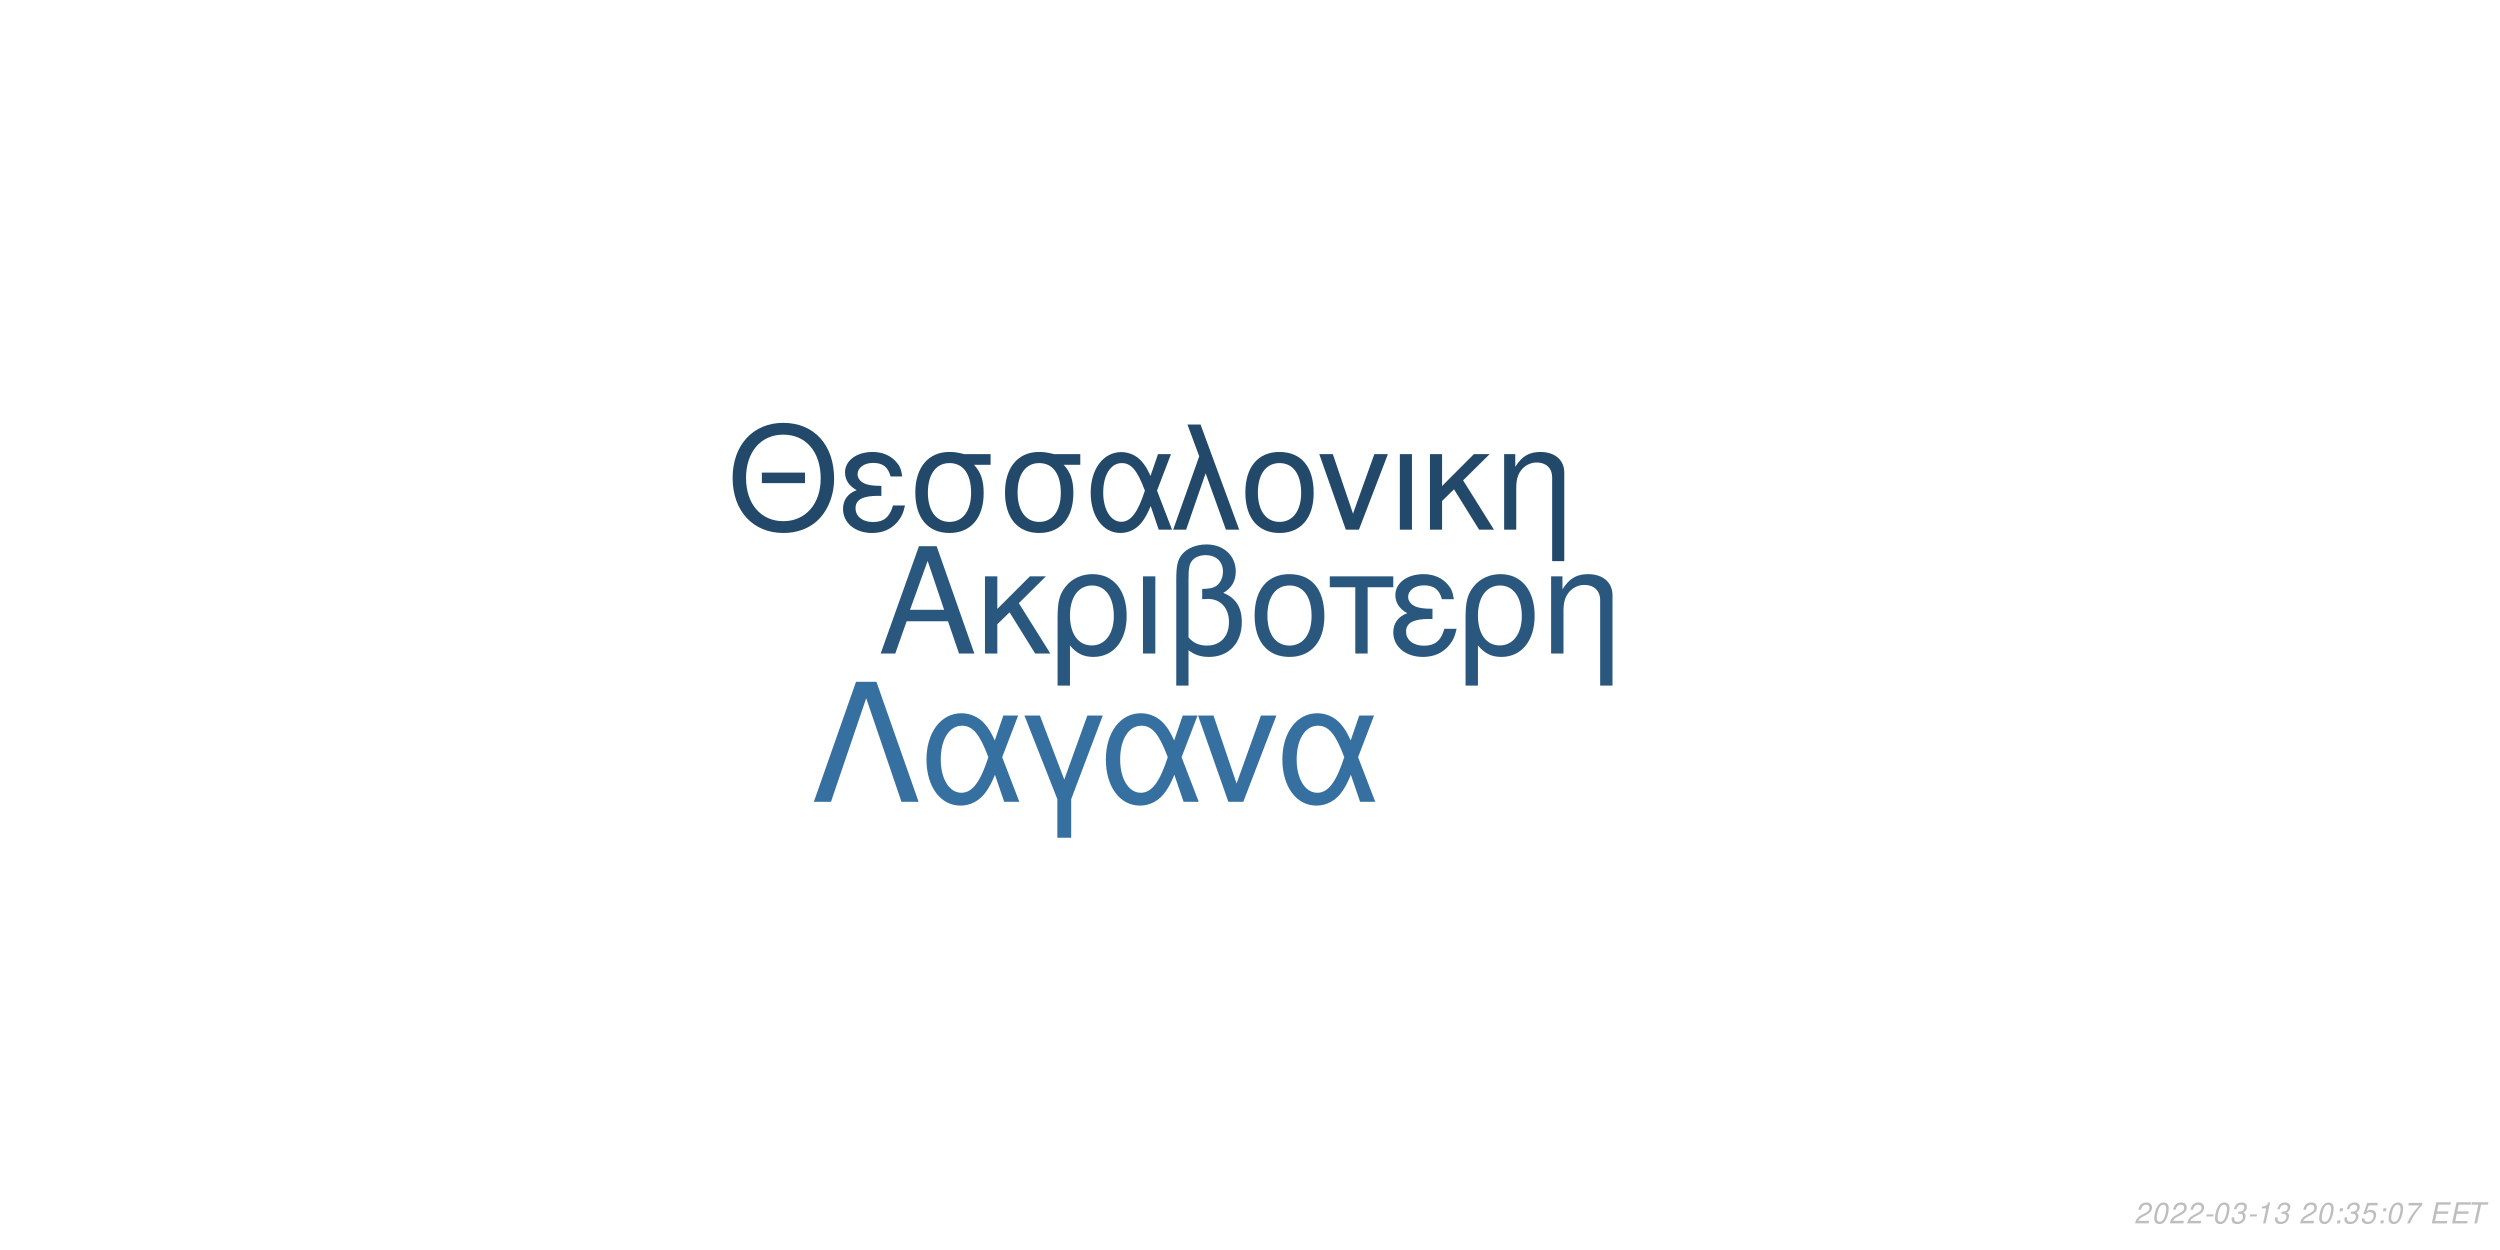
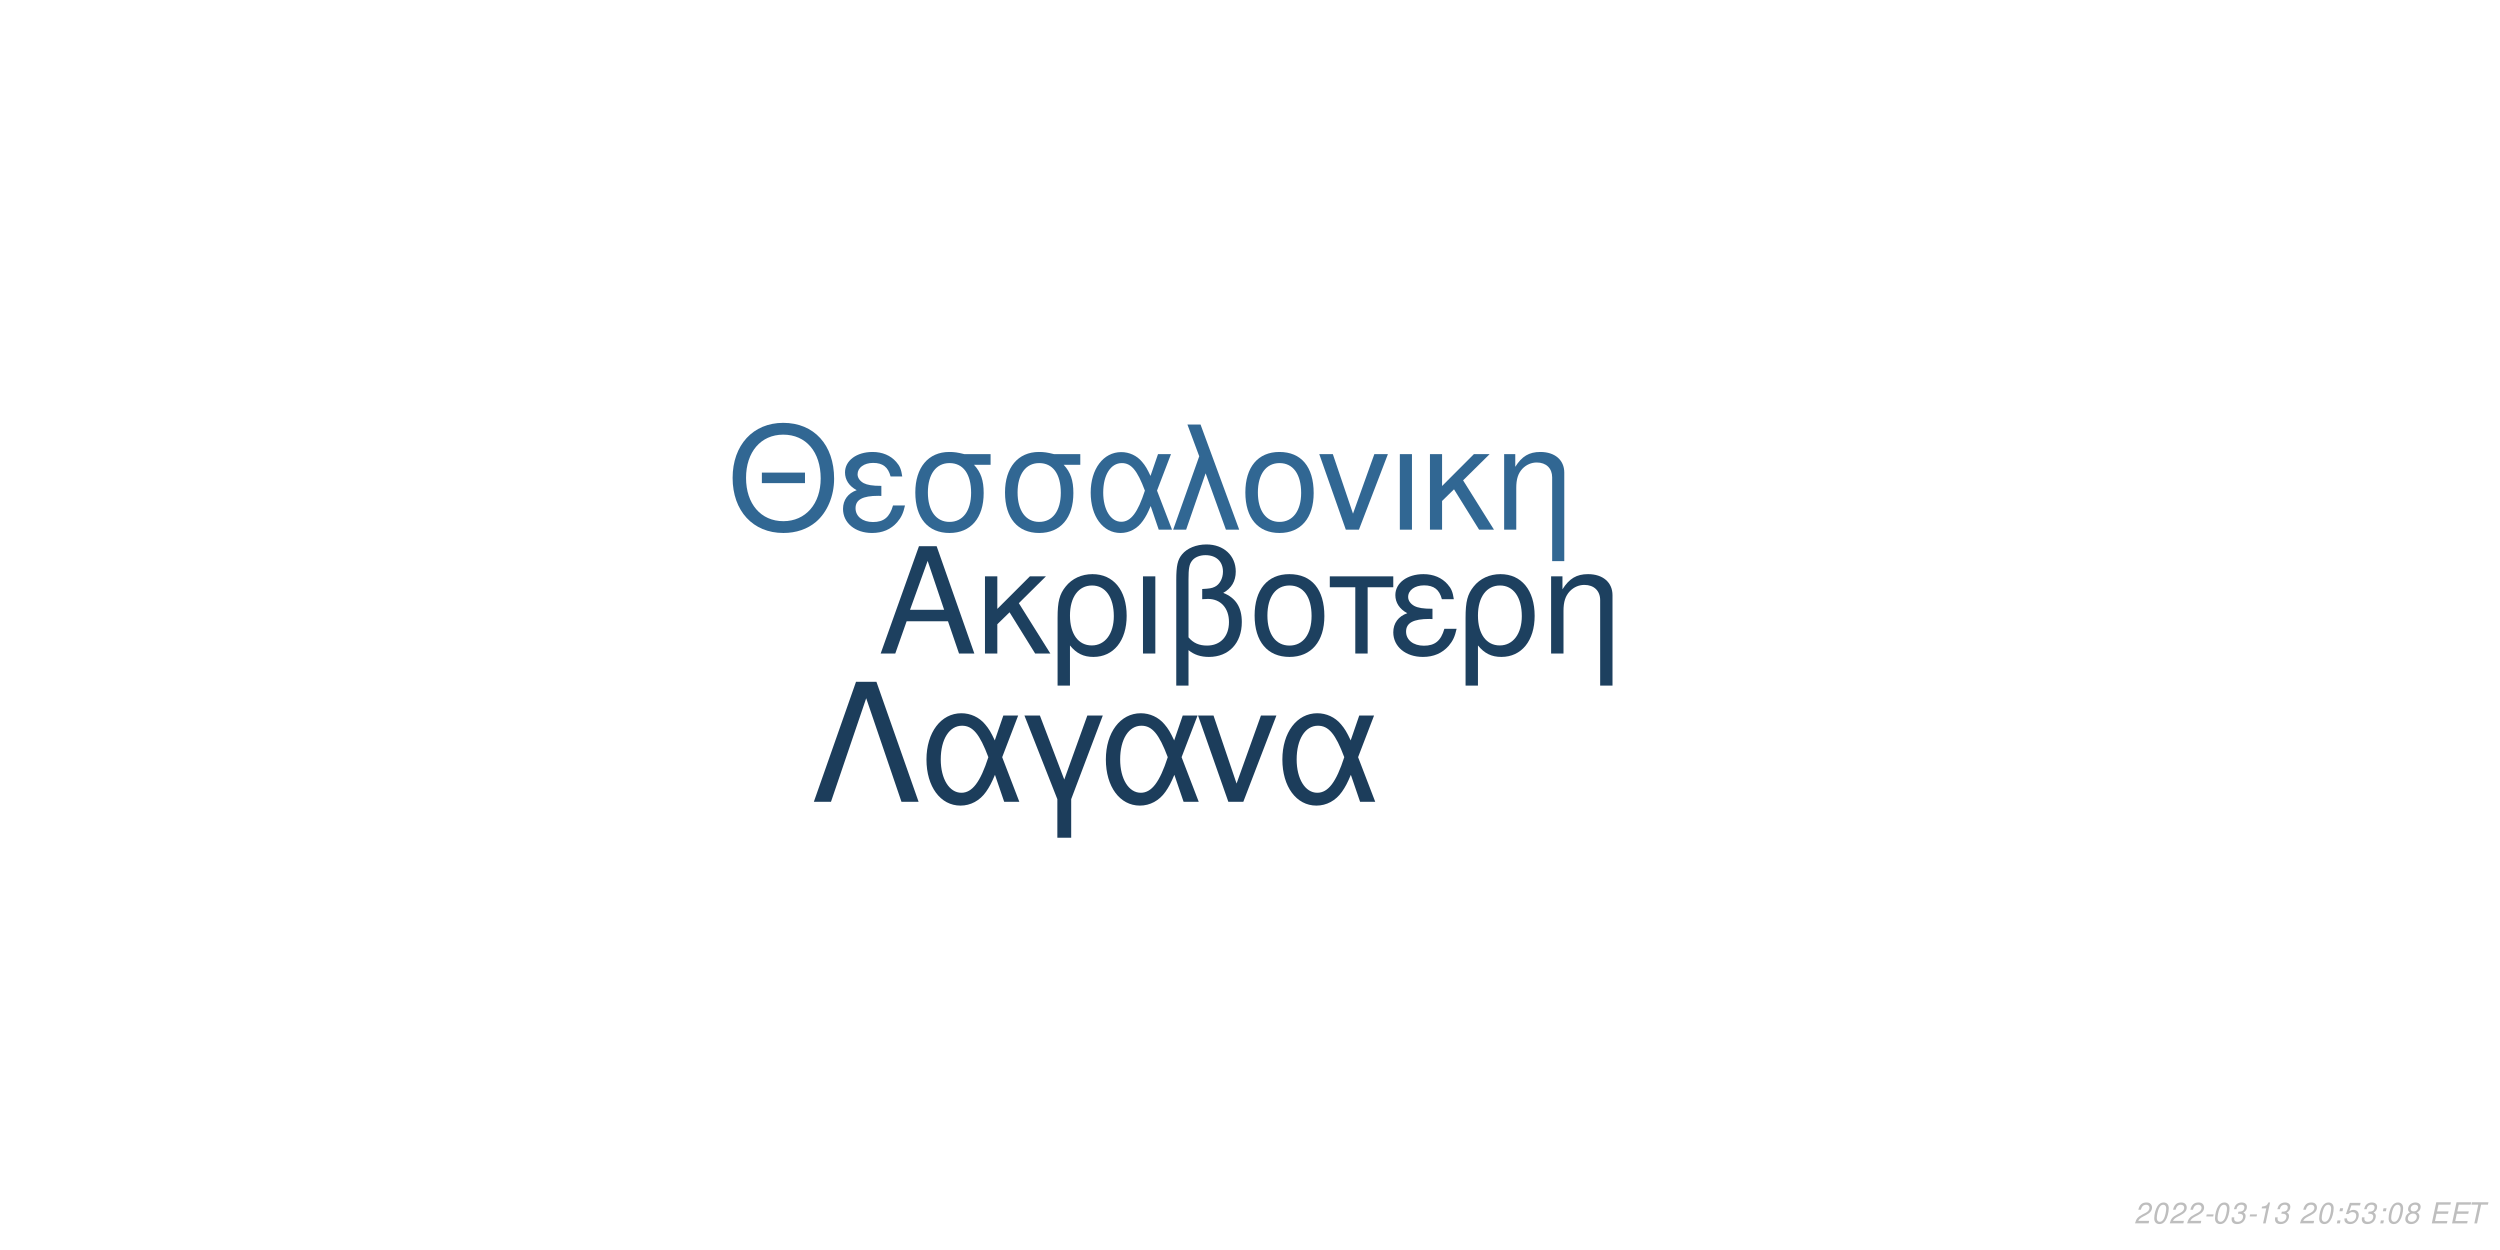
<svg xmlns="http://www.w3.org/2000/svg" xmlns:xlink="http://www.w3.org/1999/xlink" width="864pt" height="432pt" viewBox="0 0 864 432" version="1.1">
  <defs>
    <g>
      <symbol overflow="visible" id="glyph0-0">
        <path style="stroke:none;" d="" />
      </symbol>
      <symbol overflow="visible" id="glyph0-1">
        <path style="stroke:none;" d="M 24.125 -11.141 L 27.938 0 L 33.234 0 L 20.203 -37.094 L 14.094 -37.094 L 0.859 0 L 5.906 0 L 9.828 -11.141 Z M 22.797 -15.109 L 11 -15.109 L 17.094 -32.016 Z M 22.797 -15.109 " />
      </symbol>
      <symbol overflow="visible" id="glyph0-2">
        <path style="stroke:none;" d="M 7.172 -15.422 L 7.172 -26.672 L 2.906 -26.672 L 2.906 0 L 7.172 0 L 7.172 -10.125 L 11.406 -14.25 L 20.25 0 L 25.5 0 L 14.609 -17.406 L 23.969 -26.672 L 18.422 -26.672 Z M 7.172 -15.422 " />
      </symbol>
      <symbol overflow="visible" id="glyph0-3">
        <path style="stroke:none;" d="M 3 11.094 L 7.281 11.094 L 7.281 -2.797 C 9.516 -0.047 11.953 1.172 15.375 1.172 C 22.344 1.172 26.875 -4.422 26.875 -13.031 C 26.875 -21.891 22.297 -27.438 15.062 -27.438 C 11.297 -27.438 7.984 -25.906 5.797 -23.156 C 3.672 -20.516 3 -17.969 3 -12.359 Z M 14.906 -23.516 C 19.547 -23.516 22.438 -19.438 22.438 -12.922 C 22.438 -6.812 19.391 -2.797 14.812 -2.797 C 10.172 -2.797 7.281 -6.766 7.281 -13.125 C 7.281 -19.484 10.234 -23.516 14.906 -23.516 Z M 14.906 -23.516 " />
      </symbol>
      <symbol overflow="visible" id="glyph0-4">
        <path style="stroke:none;" d="M 3.516 0 L 7.781 0 L 7.781 -26.672 L 3.516 -26.672 Z M 3.516 0 " />
      </symbol>
      <symbol overflow="visible" id="glyph0-5">
        <path style="stroke:none;" d="M 4.016 11.094 L 8.25 11.094 L 8.25 -1.172 C 10.172 0.406 12.422 1.172 15.312 1.172 C 22.188 1.172 26.672 -3.609 26.672 -10.891 C 26.672 -15.984 24.578 -19.234 20.25 -20.969 C 23.109 -22.547 24.578 -25.031 24.578 -28.344 C 24.578 -33.844 20.406 -37.703 14.453 -37.703 C 10.938 -37.703 7.734 -36.391 6 -34.25 C 4.484 -32.422 4.016 -30.328 4.016 -25.391 Z M 8.25 -25.656 C 8.25 -29.359 8.5 -30.844 9.469 -32.062 C 10.375 -33.281 12.156 -34 14.094 -34 C 17.812 -34 20.156 -31.812 20.156 -28.297 C 20.156 -25.953 18.984 -23.812 17.297 -23.047 C 16.281 -22.547 15.469 -22.438 12.984 -22.297 L 12.984 -18.781 C 13.734 -18.828 14.344 -18.875 14.969 -18.875 C 19.344 -18.875 22.234 -15.719 22.234 -10.891 C 22.234 -5.906 19.281 -2.75 14.656 -2.75 C 11.953 -2.75 9.922 -3.609 8.25 -5.594 Z M 8.25 -25.656 " />
      </symbol>
      <symbol overflow="visible" id="glyph0-6">
        <path style="stroke:none;" d="M 14.094 -27.438 C 6.562 -27.438 2.094 -22.094 2.094 -13.125 C 2.094 -4.125 6.562 1.172 14.141 1.172 C 21.672 1.172 26.203 -4.172 26.203 -12.922 C 26.203 -22.188 21.828 -27.438 14.094 -27.438 Z M 14.141 -23.516 C 18.938 -23.516 21.781 -19.594 21.781 -12.984 C 21.781 -6.672 18.828 -2.75 14.141 -2.75 C 9.422 -2.75 6.516 -6.672 6.516 -13.125 C 6.516 -19.594 9.422 -23.516 14.141 -23.516 Z M 14.141 -23.516 " />
      </symbol>
      <symbol overflow="visible" id="glyph0-7">
        <path style="stroke:none;" d="M 7.891 0 L 12.156 0 L 12.156 -22.906 L 21.016 -22.906 L 21.016 -26.672 L -0.922 -26.672 L -0.922 -22.906 L 7.891 -22.906 Z M 7.891 0 " />
      </symbol>
      <symbol overflow="visible" id="glyph0-8">
        <path style="stroke:none;" d="M 14.562 -15.469 C 11.344 -15.469 9.562 -15.781 8.297 -16.438 C 6.922 -17.203 6.156 -18.328 6.156 -19.547 C 6.156 -21.891 8.453 -23.562 11.656 -23.562 C 15.062 -23.562 16.953 -22.094 17.812 -18.781 L 21.938 -18.781 C 21.578 -21.266 21.062 -22.5 19.797 -23.922 C 17.812 -26.203 14.906 -27.438 11.453 -27.438 C 5.797 -27.438 1.734 -24.375 1.734 -20.203 C 1.734 -17.609 3.156 -15.375 5.859 -13.938 C 2.797 -12.875 1.016 -10.484 1.016 -7.328 C 1.016 -2.391 5.297 1.172 11.25 1.172 C 14.969 1.172 17.906 -0.109 20.156 -2.641 C 21.578 -4.328 22.297 -5.797 22.906 -8.547 L 18.672 -8.547 C 17.5 -4.422 15.422 -2.703 11.609 -2.703 C 7.938 -2.703 5.438 -4.688 5.438 -7.578 C 5.438 -10.578 7.938 -11.953 13.484 -11.953 C 13.641 -11.953 14.094 -11.953 14.562 -11.906 Z M 14.562 -15.469 " />
      </symbol>
      <symbol overflow="visible" id="glyph0-9">
        <path style="stroke:none;" d="M 3.562 -26.672 L 3.562 0 L 7.844 0 L 7.844 -14.703 C 7.844 -17.906 8.5 -19.891 10.031 -21.531 C 11.406 -22.953 13.188 -23.719 15.062 -23.719 C 18.375 -23.719 20.516 -21.672 20.516 -18.469 L 20.516 11.094 L 24.781 11.094 L 24.781 -20.156 C 24.781 -24.578 21.469 -27.438 16.328 -27.438 C 12.359 -27.438 9.828 -25.906 7.484 -22.188 L 7.484 -26.672 Z M 3.562 -26.672 " />
      </symbol>
      <symbol overflow="visible" id="glyph1-0">
        <path style="stroke:none;" d="" />
      </symbol>
      <symbol overflow="visible" id="glyph1-1">
        <path style="stroke:none;" d="M 26.859 -19.734 L 11.953 -19.734 L 11.953 -16.094 L 26.859 -16.094 Z M 19.328 -36.922 C 8.922 -36.922 1.844 -29.25 1.844 -17.891 C 1.844 -6.484 8.875 1.141 19.391 1.141 C 23.812 1.141 27.703 -0.203 30.641 -2.688 C 34.578 -6.031 36.922 -11.656 36.922 -17.594 C 36.922 -29.297 30 -36.922 19.328 -36.922 Z M 19.328 -32.844 C 27.203 -32.844 32.281 -26.906 32.281 -17.688 C 32.281 -8.922 27.062 -2.938 19.391 -2.938 C 11.609 -2.938 6.484 -8.922 6.484 -17.891 C 6.484 -26.859 11.609 -32.844 19.328 -32.844 Z M 19.328 -32.844 " />
      </symbol>
      <symbol overflow="visible" id="glyph1-2">
        <path style="stroke:none;" d="M 14.25 -15.141 C 11.109 -15.141 9.375 -15.453 8.125 -16.094 C 6.781 -16.844 6.031 -17.938 6.031 -19.141 C 6.031 -21.422 8.266 -23.078 11.406 -23.078 C 14.75 -23.078 16.594 -21.625 17.438 -18.391 L 21.469 -18.391 C 21.125 -20.828 20.625 -22.031 19.391 -23.422 C 17.438 -25.656 14.594 -26.859 11.219 -26.859 C 5.688 -26.859 1.688 -23.875 1.688 -19.781 C 1.688 -17.234 3.094 -15.047 5.734 -13.656 C 2.734 -12.609 1 -10.266 1 -7.172 C 1 -2.344 5.188 1.141 11.016 1.141 C 14.656 1.141 17.547 -0.094 19.734 -2.594 C 21.125 -4.234 21.828 -5.688 22.422 -8.375 L 18.281 -8.375 C 17.141 -4.328 15.094 -2.641 11.359 -2.641 C 7.766 -2.641 5.328 -4.578 5.328 -7.422 C 5.328 -10.359 7.766 -11.703 13.203 -11.703 C 13.359 -11.703 13.797 -11.703 14.25 -11.656 Z M 14.25 -15.141 " />
      </symbol>
      <symbol overflow="visible" id="glyph1-3">
        <path style="stroke:none;" d="M 29 -26.109 L 19.938 -26.109 C 17.594 -26.703 16.438 -26.859 14.703 -26.859 C 7.469 -26.859 2.984 -21.469 2.984 -12.859 C 2.984 -4.031 7.375 1.141 14.797 1.141 C 22.172 1.141 26.609 -4.078 26.609 -12.656 C 26.609 -17.047 25.656 -19.828 23.266 -22.422 L 29 -22.422 Z M 14.797 -23.016 C 19.531 -23.016 22.266 -19.234 22.266 -12.75 C 22.266 -6.531 19.438 -2.688 14.797 -2.688 C 10.172 -2.688 7.328 -6.531 7.328 -12.859 C 7.328 -19.188 10.172 -23.016 14.797 -23.016 Z M 14.797 -23.016 " />
      </symbol>
      <symbol overflow="visible" id="glyph1-4">
        <path style="stroke:none;" d="M 29.344 -26.109 L 24.859 -26.109 L 22.266 -18.578 C 21.125 -21.031 20.484 -22.125 19.328 -23.469 C 17.547 -25.609 14.906 -26.812 12.156 -26.812 C 5.984 -26.812 1.594 -20.984 1.594 -12.812 C 1.594 -4.578 5.828 1.141 11.906 1.141 C 14.953 1.141 17.734 -0.344 19.625 -3.047 C 20.672 -4.531 21.281 -5.688 22.328 -8.172 L 25.109 0 L 29.703 0 L 24.516 -13.5 Z M 20.328 -13.5 C 17.891 -5.922 15.453 -2.734 12.156 -2.734 C 8.516 -2.734 5.922 -6.922 5.922 -12.812 C 5.922 -18.938 8.516 -23.016 12.359 -23.016 C 15.594 -23.016 17.688 -20.531 20.328 -13.5 Z M 20.328 -13.5 " />
      </symbol>
      <symbol overflow="visible" id="glyph1-5">
        <path style="stroke:none;" d="M 1.094 0 L 5.578 0 L 12.312 -19.484 L 19.328 0 L 23.922 0 L 10.562 -36.328 L 6.031 -36.328 L 10.109 -25.359 Z M 1.094 0 " />
      </symbol>
      <symbol overflow="visible" id="glyph1-6">
        <path style="stroke:none;" d="M 13.797 -26.859 C 6.422 -26.859 2.047 -21.625 2.047 -12.859 C 2.047 -4.031 6.422 1.141 13.859 1.141 C 21.234 1.141 25.656 -4.078 25.656 -12.656 C 25.656 -21.719 21.375 -26.859 13.797 -26.859 Z M 13.859 -23.016 C 18.531 -23.016 21.328 -19.188 21.328 -12.703 C 21.328 -6.531 18.438 -2.688 13.859 -2.688 C 9.219 -2.688 6.375 -6.531 6.375 -12.859 C 6.375 -19.188 9.219 -23.016 13.859 -23.016 Z M 13.859 -23.016 " />
      </symbol>
      <symbol overflow="visible" id="glyph1-7">
        <path style="stroke:none;" d="M 14.297 0 L 24.312 -26.109 L 19.625 -26.109 L 12.25 -5.531 L 5.281 -26.109 L 0.594 -26.109 L 9.766 0 Z M 14.297 0 " />
      </symbol>
      <symbol overflow="visible" id="glyph1-8">
        <path style="stroke:none;" d="M 3.438 0 L 7.625 0 L 7.625 -26.109 L 3.438 -26.109 Z M 3.438 0 " />
      </symbol>
      <symbol overflow="visible" id="glyph1-9">
        <path style="stroke:none;" d="M 7.031 -15.094 L 7.031 -26.109 L 2.844 -26.109 L 2.844 0 L 7.031 0 L 7.031 -9.922 L 11.156 -13.953 L 19.828 0 L 24.969 0 L 14.297 -17.047 L 23.469 -26.109 L 18.031 -26.109 Z M 7.031 -15.094 " />
      </symbol>
      <symbol overflow="visible" id="glyph1-10">
        <path style="stroke:none;" d="M 3.484 -26.109 L 3.484 0 L 7.672 0 L 7.672 -14.406 C 7.672 -17.547 8.328 -19.484 9.812 -21.078 C 11.156 -22.469 12.906 -23.219 14.75 -23.219 C 17.984 -23.219 20.078 -21.234 20.078 -18.094 L 20.078 10.859 L 24.266 10.859 L 24.266 -19.734 C 24.266 -24.062 21.031 -26.859 16 -26.859 C 12.109 -26.859 9.609 -25.359 7.328 -21.719 L 7.328 -26.109 Z M 3.484 -26.109 " />
      </symbol>
      <symbol overflow="visible" id="glyph2-0">
        <path style="stroke:none;" d="" />
      </symbol>
      <symbol overflow="visible" id="glyph2-1">
        <path style="stroke:none;" d="M 22.531 -41.484 L 15.484 -41.484 L 0.906 0 L 6.828 0 L 19 -35.797 L 31.188 0 L 37.109 0 Z M 22.531 -41.484 " />
      </symbol>
      <symbol overflow="visible" id="glyph2-2">
        <path style="stroke:none;" d="M 33.516 -29.812 L 28.391 -29.812 L 25.438 -21.219 C 24.125 -24.016 23.391 -25.266 22.078 -26.797 C 20.031 -29.25 17.016 -30.609 13.891 -30.609 C 6.828 -30.609 1.828 -23.953 1.828 -14.625 C 1.828 -5.234 6.656 1.312 13.594 1.312 C 17.078 1.312 20.266 -0.391 22.422 -3.469 C 23.609 -5.172 24.297 -6.484 25.5 -9.328 L 28.688 0 L 33.922 0 L 28 -15.422 Z M 23.219 -15.422 C 20.422 -6.766 17.641 -3.125 13.891 -3.125 C 9.734 -3.125 6.766 -7.906 6.766 -14.625 C 6.766 -21.625 9.734 -26.297 14.109 -26.297 C 17.812 -26.297 20.203 -23.453 23.219 -15.422 Z M 23.219 -15.422 " />
      </symbol>
      <symbol overflow="visible" id="glyph2-3">
        <path style="stroke:none;" d="M 12.062 12.406 L 16.844 12.406 L 16.844 -0.906 L 27.766 -29.812 L 22.422 -29.812 L 14.453 -7.688 L 6.031 -29.812 L 0.688 -29.812 L 12.062 -0.906 Z M 12.062 12.406 " />
      </symbol>
      <symbol overflow="visible" id="glyph2-4">
        <path style="stroke:none;" d="M 16.328 0 L 27.766 -29.812 L 22.422 -29.812 L 14 -6.312 L 6.031 -29.812 L 0.688 -29.812 L 11.156 0 Z M 16.328 0 " />
      </symbol>
      <symbol overflow="visible" id="glyph3-0">
        <path style="stroke:none;" d="" />
      </symbol>
      <symbol overflow="visible" id="glyph3-1">
        <path style="stroke:none;" d="M 5.234 -0.875 L 1.469 -0.875 C 1.641 -1.375 2.203 -1.891 3.109 -2.344 L 4.234 -2.938 C 5.562 -3.625 6.219 -4.469 6.219 -5.484 C 6.219 -5.938 6.062 -6.359 5.797 -6.656 C 5.469 -7.047 4.984 -7.234 4.312 -7.234 C 2.766 -7.234 1.891 -6.453 1.484 -4.734 L 2.375 -4.734 C 2.484 -5.188 2.609 -5.484 2.797 -5.75 C 3.094 -6.203 3.609 -6.453 4.188 -6.453 C 4.891 -6.453 5.344 -6.031 5.344 -5.375 C 5.344 -4.703 4.859 -4.094 4.016 -3.656 L 2.984 -3.125 C 1.234 -2.188 0.797 -1.656 0.344 -0.016 L 5.047 -0.016 Z M 5.234 -0.875 " />
      </symbol>
      <symbol overflow="visible" id="glyph3-2">
        <path style="stroke:none;" d="M 4.203 -7.234 C 3.375 -7.234 2.688 -6.812 2.125 -5.984 C 1.484 -5.047 0.984 -3.188 0.984 -1.734 C 0.984 -1.109 1.172 -0.562 1.484 -0.266 C 1.797 0.047 2.281 0.234 2.766 0.234 C 3.625 0.234 4.281 -0.156 4.859 -1.016 C 5.516 -1.953 6 -3.797 6 -5.266 C 6 -6.5 5.328 -7.234 4.203 -7.234 Z M 4.094 -6.453 C 4.734 -6.453 5.125 -5.984 5.125 -5.156 C 5.125 -4.203 4.781 -2.625 4.406 -1.812 C 3.984 -0.938 3.516 -0.547 2.875 -0.547 C 2.25 -0.547 1.875 -1.031 1.875 -1.828 C 1.875 -2.797 2.203 -4.344 2.594 -5.203 C 2.984 -6.047 3.453 -6.453 4.094 -6.453 Z M 4.094 -6.453 " />
      </symbol>
      <symbol overflow="visible" id="glyph3-3">
        <path style="stroke:none;" d="M 3.516 -3.125 L 1.125 -3.125 L 0.969 -2.406 L 3.359 -2.406 Z M 3.516 -3.125 " />
      </symbol>
      <symbol overflow="visible" id="glyph3-4">
        <path style="stroke:none;" d="M 2.922 -3.312 C 3.125 -3.344 3.234 -3.344 3.375 -3.344 C 4.203 -3.344 4.688 -3 4.688 -2.406 C 4.688 -1.312 3.906 -0.547 2.781 -0.547 C 2.047 -0.547 1.594 -0.938 1.594 -1.562 C 1.594 -1.719 1.609 -1.844 1.656 -2.094 L 0.766 -2.094 C 0.734 -1.797 0.719 -1.641 0.719 -1.469 C 0.719 -0.375 1.406 0.234 2.641 0.234 C 3.547 0.234 4.297 -0.078 4.812 -0.656 C 5.266 -1.156 5.562 -1.875 5.562 -2.547 C 5.562 -3.125 5.344 -3.453 4.797 -3.734 C 5.641 -4.234 6.016 -4.844 6.016 -5.734 C 6.016 -6.656 5.312 -7.234 4.203 -7.234 C 3.375 -7.234 2.672 -6.938 2.188 -6.375 C 1.891 -6.031 1.703 -5.641 1.516 -4.906 L 2.391 -4.906 C 2.5 -5.359 2.594 -5.594 2.734 -5.812 C 3.047 -6.234 3.516 -6.453 4.078 -6.453 C 4.734 -6.453 5.141 -6.125 5.141 -5.578 C 5.141 -5.188 5.016 -4.797 4.797 -4.547 C 4.516 -4.234 4 -4.062 3.266 -4.062 L 3.078 -4.062 Z M 2.922 -3.312 " />
      </symbol>
      <symbol overflow="visible" id="glyph3-5">
        <path style="stroke:none;" d="M 3.703 -5.188 L 2.594 0 L 3.469 0 L 5.016 -7.234 L 4.438 -7.234 C 3.906 -6.156 3.688 -6.016 2.234 -5.812 L 2.109 -5.188 Z M 3.703 -5.188 " />
      </symbol>
      <symbol overflow="visible" id="glyph3-6">
        <path style="stroke:none;" d="" />
      </symbol>
      <symbol overflow="visible" id="glyph3-7">
        <path style="stroke:none;" d="M 2.359 -1.031 L 1.312 -1.031 L 1.094 0 L 2.141 0 Z M 3.266 -5.234 L 2.219 -5.234 L 2 -4.203 L 3.047 -4.203 Z M 3.266 -5.234 " />
      </symbol>
      <symbol overflow="visible" id="glyph3-8">
        <path style="stroke:none;" d="M 6.297 -7.094 L 2.594 -7.094 L 1.234 -3.234 L 2.047 -3.234 C 2.656 -3.766 2.938 -3.906 3.531 -3.906 C 4.328 -3.906 4.797 -3.453 4.797 -2.688 C 4.797 -1.438 3.969 -0.547 2.828 -0.547 C 2.031 -0.547 1.609 -0.938 1.578 -1.734 L 0.703 -1.734 L 0.703 -1.516 C 0.703 -0.938 0.844 -0.547 1.188 -0.266 C 1.562 0.062 2.078 0.234 2.703 0.234 C 3.656 0.234 4.391 -0.156 4.984 -0.922 C 5.422 -1.5 5.672 -2.234 5.672 -2.953 C 5.672 -4 4.938 -4.672 3.812 -4.672 C 3.328 -4.672 2.906 -4.547 2.406 -4.234 L 3.109 -6.219 L 6.109 -6.219 Z M 6.297 -7.094 " />
      </symbol>
      <symbol overflow="visible" id="glyph3-9">
-         <path style="stroke:none;" d="M 6.703 -7.094 L 1.953 -7.094 L 1.766 -6.219 L 5.594 -6.219 C 3.344 -3.688 2.266 -2.109 1.375 0 L 2.344 0 C 3.031 -1.906 4.828 -4.594 6.547 -6.281 Z M 6.703 -7.094 " />
+         <path style="stroke:none;" d="M 4.766 -3.797 C 5.078 -3.969 5.234 -4.078 5.438 -4.234 C 5.812 -4.594 6.062 -5.172 6.062 -5.734 C 6.062 -6.625 5.344 -7.234 4.266 -7.234 C 2.812 -7.234 1.703 -6.219 1.703 -4.875 C 1.703 -4.406 1.875 -4.125 2.359 -3.812 C 1.297 -3.312 0.75 -2.516 0.75 -1.469 C 0.75 -0.438 1.547 0.234 2.812 0.234 C 3.656 0.234 4.359 -0.094 4.938 -0.734 C 5.359 -1.234 5.609 -1.859 5.609 -2.438 C 5.609 -3.047 5.312 -3.516 4.766 -3.797 Z M 4.109 -6.453 C 4.797 -6.453 5.188 -6.125 5.188 -5.578 C 5.188 -5.266 5.062 -4.922 4.859 -4.672 C 4.562 -4.312 4.188 -4.156 3.656 -4.156 C 2.984 -4.156 2.594 -4.453 2.594 -4.984 C 2.594 -5.859 3.203 -6.453 4.109 -6.453 Z M 3.453 -3.406 C 4.234 -3.406 4.734 -2.984 4.734 -2.312 C 4.734 -1.312 3.922 -0.547 2.875 -0.547 C 2.125 -0.547 1.625 -0.969 1.625 -1.625 C 1.625 -2.609 2.438 -3.406 3.453 -3.406 Z M 3.453 -3.406 " />
      </symbol>
      <symbol overflow="visible" id="glyph3-10">
        <path style="stroke:none;" d="M 2.547 -3.312 L 6.5 -3.312 L 6.688 -4.141 L 2.719 -4.141 L 3.219 -6.469 L 7.344 -6.469 L 7.516 -7.297 L 2.453 -7.297 L 0.906 0 L 6.125 0 L 6.297 -0.812 L 2.016 -0.812 Z M 2.547 -3.312 " />
      </symbol>
      <symbol overflow="visible" id="glyph3-11">
        <path style="stroke:none;" d="M 4.938 -6.469 L 7.312 -6.469 L 7.484 -7.297 L 1.75 -7.297 L 1.578 -6.469 L 3.984 -6.469 L 2.609 0 L 3.547 0 Z M 4.938 -6.469 " />
      </symbol>
    </g>
  </defs>
  <g id="surface1">
    <rect x="0" y="0" width="864" height="432" style="fill:rgb(100%,100%,100%);fill-opacity:1;stroke:none;" />
-     <g style="fill:rgb(16.078%,34.118%,49.412%);fill-opacity:1;">
+     <g style="fill:rgb(11.373%,25.098%,37.255%);fill-opacity:1;">
      <use xlink:href="#glyph0-1" x="303.5" y="225.861" />
      <use xlink:href="#glyph0-2" x="337.5" y="225.861" />
      <use xlink:href="#glyph0-3" x="362.5" y="225.861" />
      <use xlink:href="#glyph0-4" x="391.5" y="225.861" />
      <use xlink:href="#glyph0-5" x="402.5" y="225.861" />
      <use xlink:href="#glyph0-6" x="431.5" y="225.861" />
      <use xlink:href="#glyph0-7" x="460.5" y="225.861" />
      <use xlink:href="#glyph0-8" x="480.5" y="225.861" />
      <use xlink:href="#glyph0-3" x="503.5" y="225.861" />
      <use xlink:href="#glyph0-9" x="532.5" y="225.861" />
    </g>
-     <g style="fill:rgb(13.333%,28.235%,41.569%);fill-opacity:1;">
+     <g style="fill:rgb(19.216%,40.392%,57.647%);fill-opacity:1;">
      <use xlink:href="#glyph1-1" x="251.348" y="183.058" />
      <use xlink:href="#glyph1-2" x="290.348" y="183.058" />
      <use xlink:href="#glyph1-3" x="313.348" y="183.058" />
      <use xlink:href="#glyph1-3" x="344.348" y="183.058" />
      <use xlink:href="#glyph1-4" x="375.348" y="183.058" />
      <use xlink:href="#glyph1-5" x="404.348" y="183.058" />
      <use xlink:href="#glyph1-6" x="428.348" y="183.058" />
      <use xlink:href="#glyph1-7" x="455.348" y="183.058" />
      <use xlink:href="#glyph1-8" x="480.348" y="183.058" />
      <use xlink:href="#glyph1-9" x="491.348" y="183.058" />
      <use xlink:href="#glyph1-10" x="516.348" y="183.058" />
    </g>
-     <g style="fill:rgb(21.176%,43.922%,62.745%);fill-opacity:1;">
+     <g style="fill:rgb(10.98%,23.922%,35.686%);fill-opacity:1;">
      <use xlink:href="#glyph2-1" x="280.359" y="277.105" />
      <use xlink:href="#glyph2-2" x="318.359" y="277.105" />
      <use xlink:href="#glyph2-3" x="353.359" y="277.105" />
      <use xlink:href="#glyph2-2" x="380.359" y="277.105" />
      <use xlink:href="#glyph2-4" x="413.359" y="277.105" />
      <use xlink:href="#glyph2-2" x="441.359" y="277.105" />
    </g>
    <g style="fill:rgb(74.51%,74.51%,74.51%);fill-opacity:1;">
      <use xlink:href="#glyph3-1" x="737.52" y="422.81" />
      <use xlink:href="#glyph3-2" x="743.52" y="422.81" />
      <use xlink:href="#glyph3-1" x="749.52" y="422.81" />
      <use xlink:href="#glyph3-1" x="755.52" y="422.81" />
      <use xlink:href="#glyph3-3" x="761.52" y="422.81" />
      <use xlink:href="#glyph3-2" x="764.52" y="422.81" />
      <use xlink:href="#glyph3-4" x="770.52" y="422.81" />
      <use xlink:href="#glyph3-3" x="776.52" y="422.81" />
      <use xlink:href="#glyph3-5" x="779.52" y="422.81" />
      <use xlink:href="#glyph3-4" x="785.52" y="422.81" />
      <use xlink:href="#glyph3-6" x="791.52" y="422.81" />
      <use xlink:href="#glyph3-1" x="794.52" y="422.81" />
      <use xlink:href="#glyph3-2" x="800.52" y="422.81" />
      <use xlink:href="#glyph3-7" x="806.52" y="422.81" />
-       <use xlink:href="#glyph3-4" x="809.52" y="422.81" />
-       <use xlink:href="#glyph3-8" x="815.52" y="422.81" />
+       <use xlink:href="#glyph3-8" x="809.52" y="422.81" />
+       <use xlink:href="#glyph3-4" x="815.52" y="422.81" />
      <use xlink:href="#glyph3-7" x="821.52" y="422.81" />
      <use xlink:href="#glyph3-2" x="824.52" y="422.81" />
      <use xlink:href="#glyph3-9" x="830.52" y="422.81" />
      <use xlink:href="#glyph3-6" x="836.52" y="422.81" />
      <use xlink:href="#glyph3-10" x="839.52" y="422.81" />
      <use xlink:href="#glyph3-10" x="846.52" y="422.81" />
      <use xlink:href="#glyph3-11" x="852.52" y="422.81" />
    </g>
  </g>
</svg>
